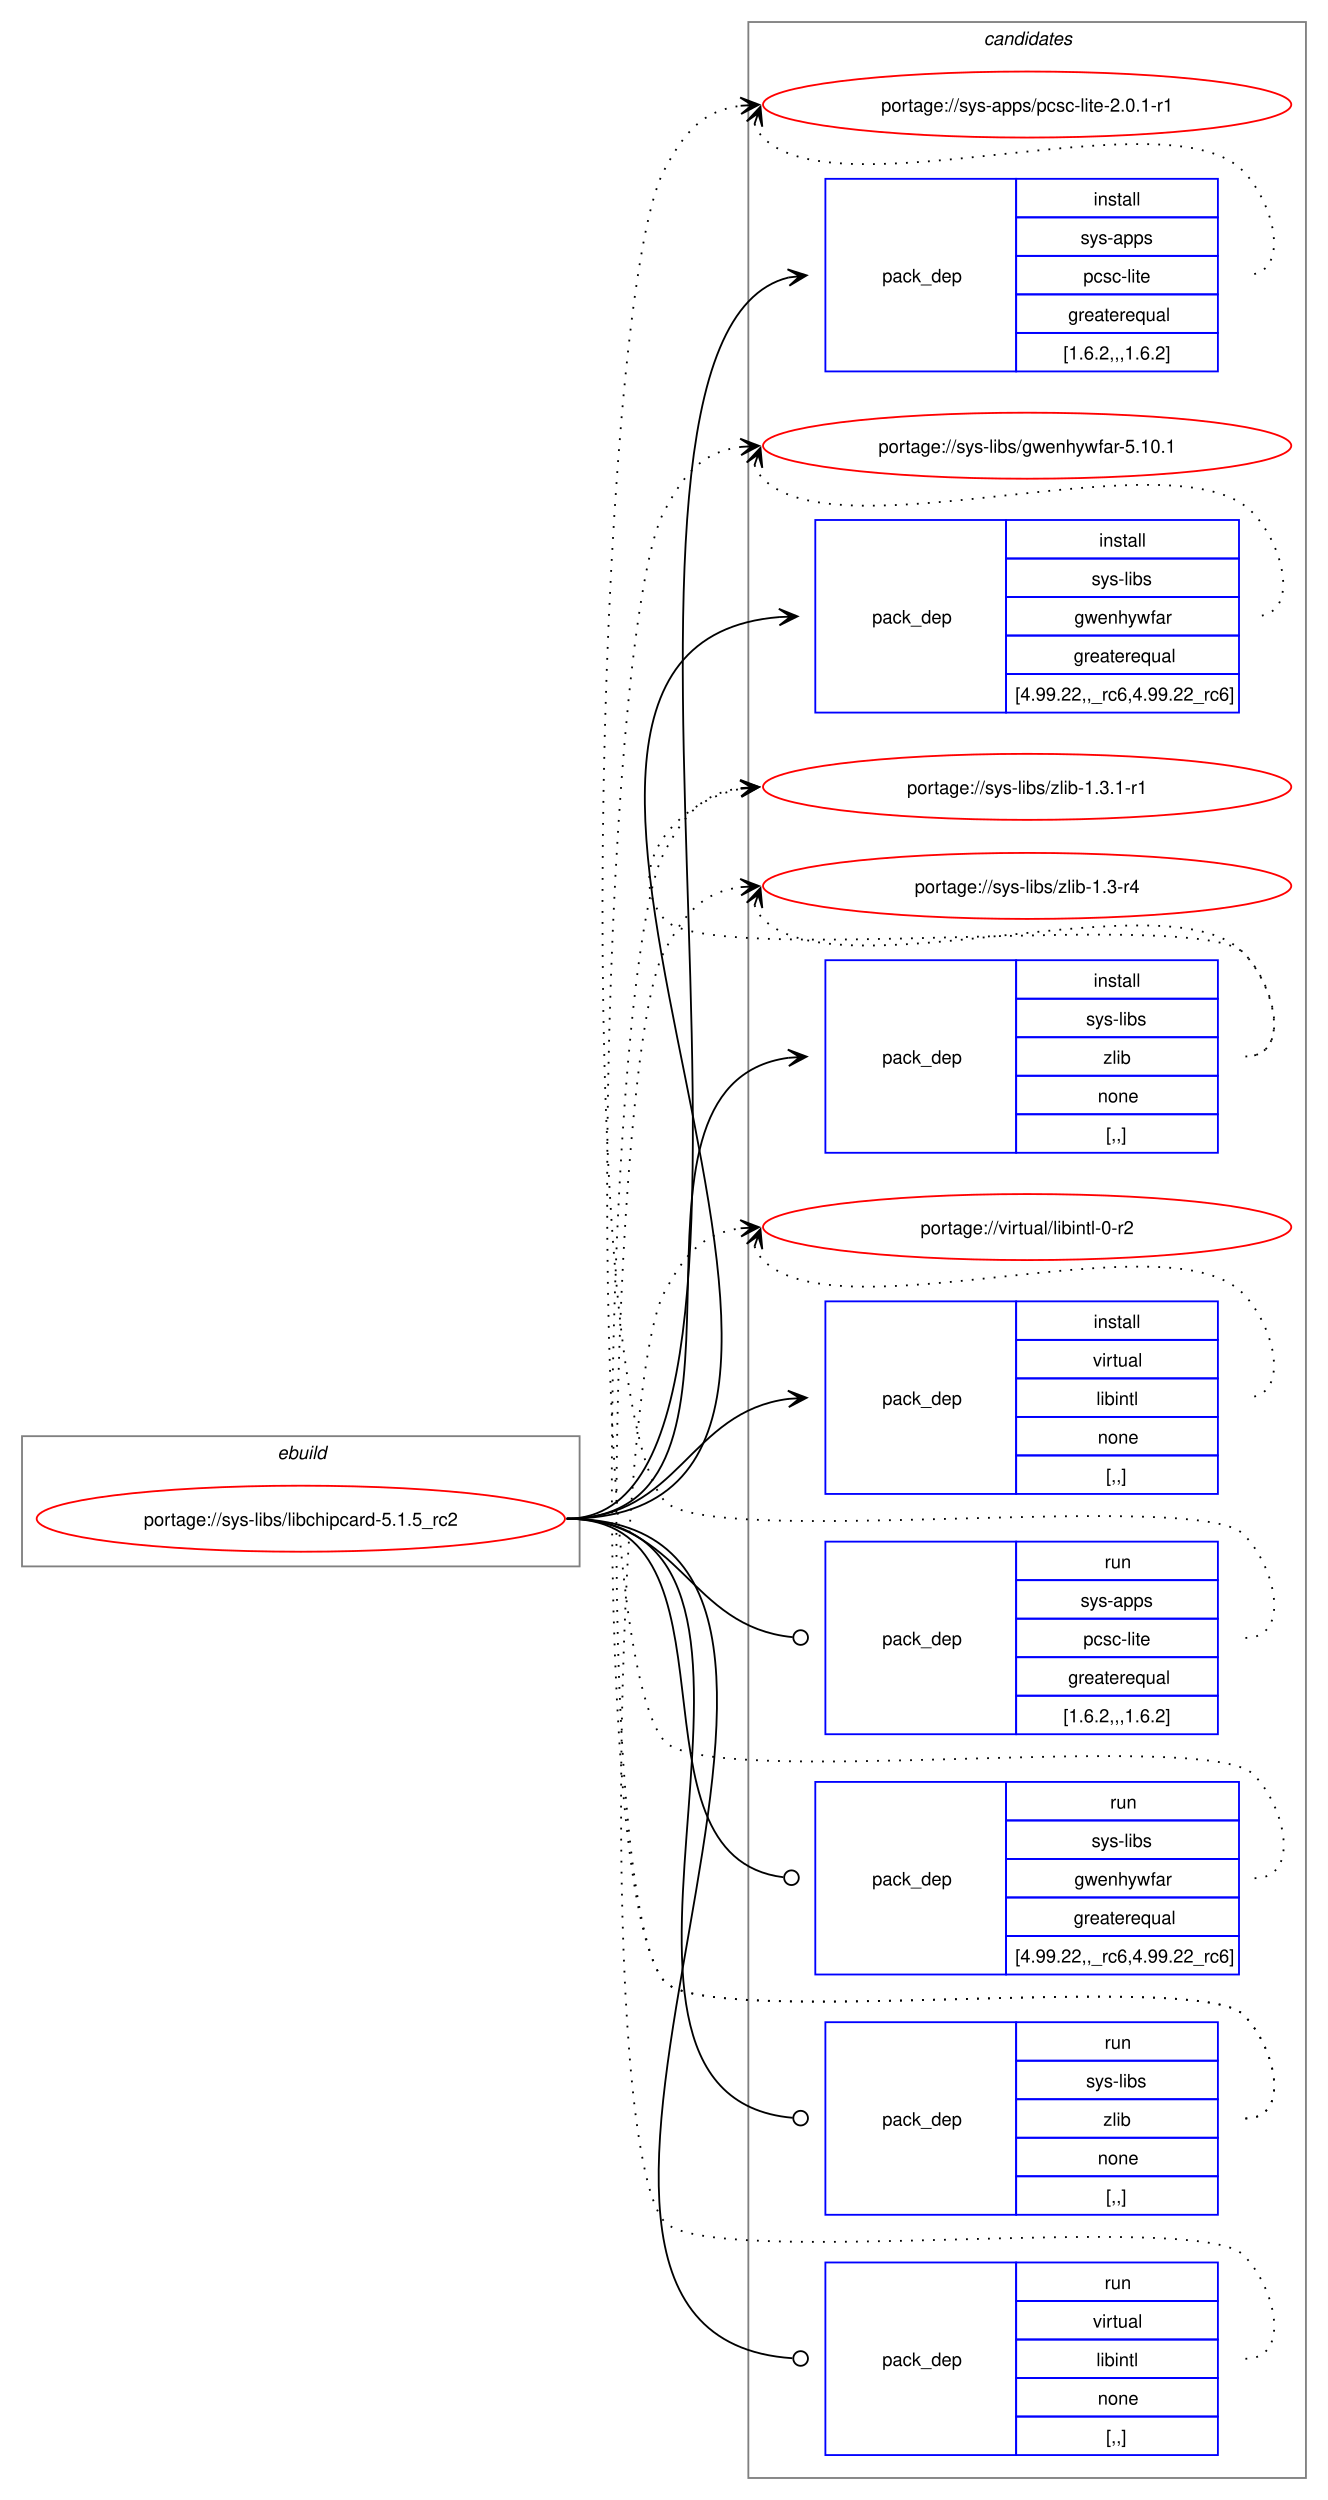
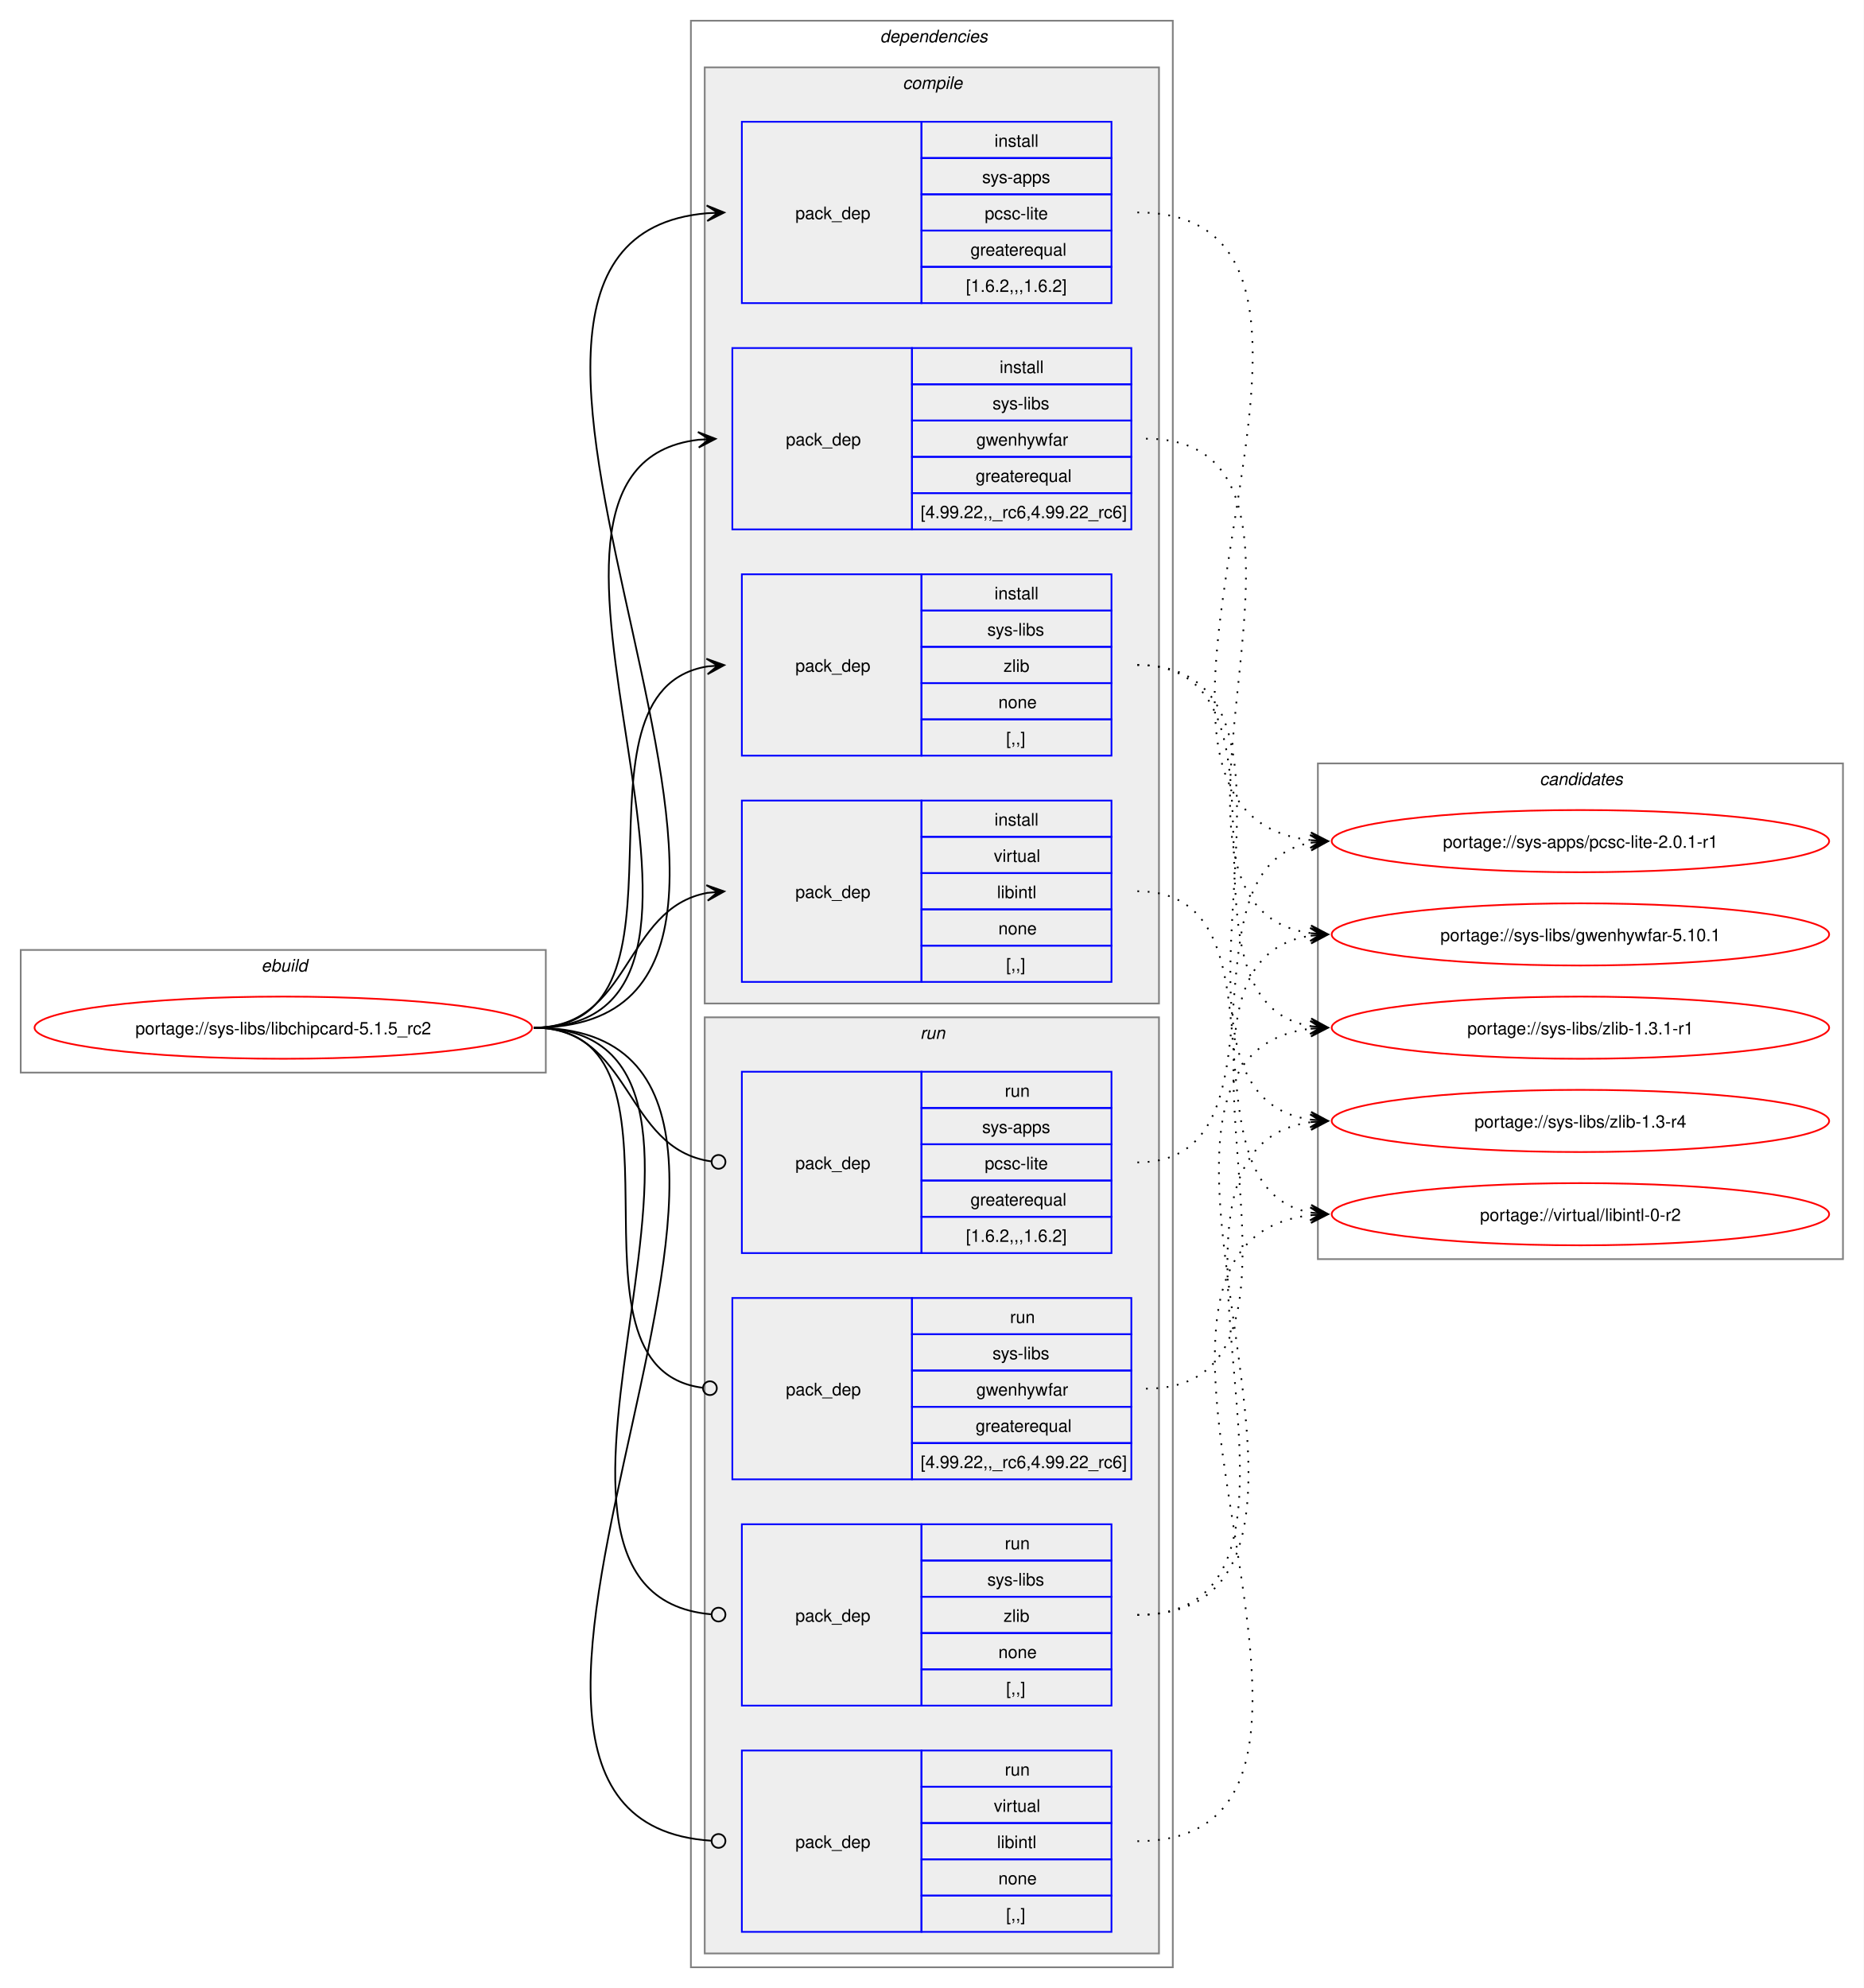
- <svg xmlns="http://www.w3.org/2000/svg" xmlns:xlink="http://www.w3.org/1999/xlink" width="724pt" height="1363pt" viewBox="0.00 0.00 724.00 1363.00">
-   <g id="graph0" class="graph" transform="scale(1 1) rotate(0) translate(4 1359)">
-     <polygon fill="white" stroke="none" points="-4,4 -4,-1359 720,-1359 720,4 -4,4" />
+ <svg xmlns="http://www.w3.org/2000/svg" xmlns:xlink="http://www.w3.org/1999/xlink" width="1079pt" height="1151pt" viewBox="0.00 0.00 1079.00 1151.00">
+   <g id="graph0" class="graph" transform="scale(1 1) rotate(0) translate(4 1147)">
+     <polygon fill="white" stroke="none" points="-4,4 -4,-1147 1075,-1147 1075,4 -4,4" />
+     <g id="clust1" class="cluster">
+       <polygon fill="none" stroke="gray" points="8,-526 8,-597 312,-597 312,-526 8,-526" />
+       <text text-anchor="start" x="147.25" y="-584.5" font-family="Helvetica,sans-Serif" font-style="italic" font-size="10.00">ebuild</text>
+     </g>
+     <g id="clust2" class="cluster">
+       <polygon fill="none" stroke="gray" points="396,-8 396,-1135 675,-1135 675,-8 396,-8" />
+       <text text-anchor="start" x="505.5" y="-1122.5" font-family="Helvetica,sans-Serif" font-style="italic" font-size="10.00">dependencies</text>
+     </g>
+     <g id="clust3" class="cluster">
+       <polygon fill="#eeeeee" stroke="gray" points="404,-566 404,-1108 667,-1108 667,-566 404,-566" />
+       <text text-anchor="start" x="518.62" y="-1095.5" font-family="Helvetica,sans-Serif" font-style="italic" font-size="10.00">compile</text>
+     </g>
+     <g id="clust9" class="cluster">
+       <polygon fill="#eeeeee" stroke="gray" points="404,-16 404,-558 667,-558 667,-16 404,-16" />
+       <text text-anchor="start" x="528.75" y="-545.5" font-family="Helvetica,sans-Serif" font-style="italic" font-size="10.00">run</text>
+     </g>
    <g id="clust14" class="cluster">
-       <polygon fill="none" stroke="gray" points="404,-8 404,-1347 708,-1347 708,-8 404,-8" />
-       <text text-anchor="start" x="532.38" y="-1334.5" font-family="Helvetica,sans-Serif" font-style="italic" font-size="10.00">candidates</text>
-     </g>
-     <g id="clust1" class="cluster">
-       <polygon fill="none" stroke="gray" points="8,-505 8,-576 312,-576 312,-505 8,-505" />
-       <text text-anchor="start" x="147.25" y="-563.5" font-family="Helvetica,sans-Serif" font-style="italic" font-size="10.00">ebuild</text>
+       <polygon fill="none" stroke="gray" points="759,-418 759,-705 1063,-705 1063,-418 759,-418" />
+       <text text-anchor="start" x="887.38" y="-692.5" font-family="Helvetica,sans-Serif" font-style="italic" font-size="10.00">candidates</text>
    </g>
    <g id="node1" class="node">
      <g id="a_node1">
        <a xlink:href="../sys-libs/libchipcard-5.1.5_rc2.svg" xlink:title="portage://sys-libs/libchipcard-5.1.5_rc2">
-           <ellipse fill="none" stroke="red" cx="160" cy="-531" rx="144" ry="18" />
-           <text text-anchor="middle" x="160" y="-527.12" font-family="Helvetica,sans-Serif" font-size="10.00">portage://sys-libs/libchipcard-5.1.5_rc2</text>
+           <ellipse fill="none" stroke="red" cx="160" cy="-552" rx="144" ry="18" />
+           <text text-anchor="middle" x="160" y="-548.12" font-family="Helvetica,sans-Serif" font-size="10.00">portage://sys-libs/libchipcard-5.1.5_rc2</text>
        </a>
      </g>
    </g>
    <g id="node2" class="node">
-       <polygon fill="none" stroke="blue" points="446,-1156.5 446,-1261.5 550,-1261.5 550,-1156.5 446,-1156.5" />
-       <text text-anchor="start" x="477" y="-1205.12" font-family="Helvetica,sans-Serif" font-size="10.00">pack_dep</text>
-       <polygon fill="none" stroke="blue" points="550,-1240.5 550,-1261.5 660,-1261.5 660,-1240.5 550,-1240.5" />
-       <text text-anchor="start" x="592.25" y="-1247" font-family="Helvetica,sans-Serif" font-size="10.00">install</text>
-       <polygon fill="none" stroke="blue" points="550,-1219.5 550,-1240.5 660,-1240.5 660,-1219.5 550,-1219.5" />
-       <text text-anchor="start" x="585.12" y="-1226" font-family="Helvetica,sans-Serif" font-size="10.00">sys-apps</text>
-       <polygon fill="none" stroke="blue" points="550,-1198.5 550,-1219.5 660,-1219.5 660,-1198.5 550,-1198.5" />
-       <text text-anchor="start" x="586.62" y="-1205" font-family="Helvetica,sans-Serif" font-size="10.00">pcsc-lite</text>
-       <polygon fill="none" stroke="blue" points="550,-1177.5 550,-1198.5 660,-1198.5 660,-1177.5 550,-1177.5" />
-       <text text-anchor="start" x="578.38" y="-1184" font-family="Helvetica,sans-Serif" font-size="10.00">greaterequal</text>
-       <polygon fill="none" stroke="blue" points="550,-1156.5 550,-1177.5 660,-1177.5 660,-1156.5 550,-1156.5" />
-       <text text-anchor="start" x="575.75" y="-1163" font-family="Helvetica,sans-Serif" font-size="10.00">[1.6.2,,,1.6.2]</text>
+       <polygon fill="none" stroke="blue" points="425.5,-971.5 425.5,-1076.5 529.5,-1076.5 529.5,-971.5 425.5,-971.5" />
+       <text text-anchor="start" x="456.5" y="-1020.12" font-family="Helvetica,sans-Serif" font-size="10.00">pack_dep</text>
+       <polygon fill="none" stroke="blue" points="529.5,-1055.5 529.5,-1076.5 639.5,-1076.5 639.5,-1055.5 529.5,-1055.5" />
+       <text text-anchor="start" x="571.75" y="-1062" font-family="Helvetica,sans-Serif" font-size="10.00">install</text>
+       <polygon fill="none" stroke="blue" points="529.5,-1034.5 529.5,-1055.5 639.5,-1055.5 639.5,-1034.5 529.5,-1034.5" />
+       <text text-anchor="start" x="564.62" y="-1041" font-family="Helvetica,sans-Serif" font-size="10.00">sys-apps</text>
+       <polygon fill="none" stroke="blue" points="529.5,-1013.5 529.5,-1034.5 639.5,-1034.5 639.5,-1013.5 529.5,-1013.5" />
+       <text text-anchor="start" x="566.12" y="-1020" font-family="Helvetica,sans-Serif" font-size="10.00">pcsc-lite</text>
+       <polygon fill="none" stroke="blue" points="529.5,-992.5 529.5,-1013.5 639.5,-1013.5 639.5,-992.5 529.5,-992.5" />
+       <text text-anchor="start" x="557.88" y="-999" font-family="Helvetica,sans-Serif" font-size="10.00">greaterequal</text>
+       <polygon fill="none" stroke="blue" points="529.5,-971.5 529.5,-992.5 639.5,-992.5 639.5,-971.5 529.5,-971.5" />
+       <text text-anchor="start" x="555.25" y="-978" font-family="Helvetica,sans-Serif" font-size="10.00">[1.6.2,,,1.6.2]</text>
    </g>
    <g id="edge1" class="edge">
-       <path fill="none" stroke="black" d="M305,-531C454.6,-531 292.18,-1175.01 425.93,-1207.71" />
-       <polygon fill="black" stroke="black" points="435.79,-1208.86 425.34,-1212.17 432.03,-1208.42 425.86,-1207.7 425.86,-1207.7 425.86,-1207.7 432.03,-1208.42 426.38,-1203.23 435.79,-1208.86" />
+       <path fill="none" stroke="black" d="M305,-552C516.66,-552 212.32,-1007.1 405.33,-1023.54" />
+       <polygon fill="black" stroke="black" points="415.28,-1023.95 405.11,-1028.04 411.5,-1023.8 405.29,-1023.54 405.29,-1023.54 405.29,-1023.54 411.5,-1023.8 405.47,-1019.05 415.28,-1023.95" />
    </g>
    <g id="node3" class="node">
-       <polygon fill="none" stroke="blue" points="440.5,-970.5 440.5,-1075.5 544.5,-1075.5 544.5,-970.5 440.5,-970.5" />
-       <text text-anchor="start" x="471.5" y="-1019.12" font-family="Helvetica,sans-Serif" font-size="10.00">pack_dep</text>
-       <polygon fill="none" stroke="blue" points="544.5,-1054.5 544.5,-1075.5 671.5,-1075.5 671.5,-1054.5 544.5,-1054.5" />
-       <text text-anchor="start" x="595.25" y="-1061" font-family="Helvetica,sans-Serif" font-size="10.00">install</text>
-       <polygon fill="none" stroke="blue" points="544.5,-1033.5 544.5,-1054.5 671.5,-1054.5 671.5,-1033.5 544.5,-1033.5" />
-       <text text-anchor="start" x="591.12" y="-1040" font-family="Helvetica,sans-Serif" font-size="10.00">sys-libs</text>
-       <polygon fill="none" stroke="blue" points="544.5,-1012.5 544.5,-1033.5 671.5,-1033.5 671.5,-1012.5 544.5,-1012.5" />
-       <text text-anchor="start" x="581.75" y="-1019" font-family="Helvetica,sans-Serif" font-size="10.00">gwenhywfar</text>
-       <polygon fill="none" stroke="blue" points="544.5,-991.5 544.5,-1012.5 671.5,-1012.5 671.5,-991.5 544.5,-991.5" />
-       <text text-anchor="start" x="581.38" y="-998" font-family="Helvetica,sans-Serif" font-size="10.00">greaterequal</text>
-       <polygon fill="none" stroke="blue" points="544.5,-970.5 544.5,-991.5 671.5,-991.5 671.5,-970.5 544.5,-970.5" />
-       <text text-anchor="start" x="549.5" y="-977" font-family="Helvetica,sans-Serif" font-size="10.00">[4.99.22,,_rc6,4.99.22_rc6]</text>
+       <polygon fill="none" stroke="blue" points="420,-840.5 420,-945.5 524,-945.5 524,-840.5 420,-840.5" />
+       <text text-anchor="start" x="451" y="-889.12" font-family="Helvetica,sans-Serif" font-size="10.00">pack_dep</text>
+       <polygon fill="none" stroke="blue" points="524,-924.5 524,-945.5 651,-945.5 651,-924.5 524,-924.5" />
+       <text text-anchor="start" x="574.75" y="-931" font-family="Helvetica,sans-Serif" font-size="10.00">install</text>
+       <polygon fill="none" stroke="blue" points="524,-903.5 524,-924.5 651,-924.5 651,-903.5 524,-903.5" />
+       <text text-anchor="start" x="570.62" y="-910" font-family="Helvetica,sans-Serif" font-size="10.00">sys-libs</text>
+       <polygon fill="none" stroke="blue" points="524,-882.5 524,-903.5 651,-903.5 651,-882.5 524,-882.5" />
+       <text text-anchor="start" x="561.25" y="-889" font-family="Helvetica,sans-Serif" font-size="10.00">gwenhywfar</text>
+       <polygon fill="none" stroke="blue" points="524,-861.5 524,-882.5 651,-882.5 651,-861.5 524,-861.5" />
+       <text text-anchor="start" x="560.88" y="-868" font-family="Helvetica,sans-Serif" font-size="10.00">greaterequal</text>
+       <polygon fill="none" stroke="blue" points="524,-840.5 524,-861.5 651,-861.5 651,-840.5 524,-840.5" />
+       <text text-anchor="start" x="529" y="-847" font-family="Helvetica,sans-Serif" font-size="10.00">[4.99.22,,_rc6,4.99.22_rc6]</text>
    </g>
    <g id="edge2" class="edge">
-       <path fill="none" stroke="black" d="M305,-531C526.97,-531 217.1,-1006.33 420.9,-1022.57" />
-       <polygon fill="black" stroke="black" points="430.78,-1022.95 420.62,-1027.07 427,-1022.81 420.79,-1022.57 420.79,-1022.57 420.79,-1022.57 427,-1022.81 420.96,-1018.07 430.78,-1022.95" />
+       <path fill="none" stroke="black" d="M305,-552C459.9,-552 262.81,-876.55 400.52,-892.4" />
+       <polygon fill="black" stroke="black" points="410.28,-892.93 400.05,-896.88 406.51,-892.73 400.3,-892.39 400.3,-892.39 400.3,-892.39 406.51,-892.73 400.54,-887.89 410.28,-892.93" />
    </g>
    <g id="node4" class="node">
-       <polygon fill="none" stroke="blue" points="446,-730.5 446,-835.5 550,-835.5 550,-730.5 446,-730.5" />
-       <text text-anchor="start" x="477" y="-779.12" font-family="Helvetica,sans-Serif" font-size="10.00">pack_dep</text>
-       <polygon fill="none" stroke="blue" points="550,-814.5 550,-835.5 660,-835.5 660,-814.5 550,-814.5" />
-       <text text-anchor="start" x="592.25" y="-821" font-family="Helvetica,sans-Serif" font-size="10.00">install</text>
-       <polygon fill="none" stroke="blue" points="550,-793.5 550,-814.5 660,-814.5 660,-793.5 550,-793.5" />
-       <text text-anchor="start" x="588.12" y="-800" font-family="Helvetica,sans-Serif" font-size="10.00">sys-libs</text>
-       <polygon fill="none" stroke="blue" points="550,-772.5 550,-793.5 660,-793.5 660,-772.5 550,-772.5" />
-       <text text-anchor="start" x="597.5" y="-779" font-family="Helvetica,sans-Serif" font-size="10.00">zlib</text>
-       <polygon fill="none" stroke="blue" points="550,-751.5 550,-772.5 660,-772.5 660,-751.5 550,-751.5" />
-       <text text-anchor="start" x="594.5" y="-758" font-family="Helvetica,sans-Serif" font-size="10.00">none</text>
-       <polygon fill="none" stroke="blue" points="550,-730.5 550,-751.5 660,-751.5 660,-730.5 550,-730.5" />
-       <text text-anchor="start" x="599" y="-737" font-family="Helvetica,sans-Serif" font-size="10.00">[,,]</text>
+       <polygon fill="none" stroke="blue" points="425.5,-709.5 425.5,-814.5 529.5,-814.5 529.5,-709.5 425.5,-709.5" />
+       <text text-anchor="start" x="456.5" y="-758.12" font-family="Helvetica,sans-Serif" font-size="10.00">pack_dep</text>
+       <polygon fill="none" stroke="blue" points="529.5,-793.5 529.5,-814.5 639.5,-814.5 639.5,-793.5 529.5,-793.5" />
+       <text text-anchor="start" x="571.75" y="-800" font-family="Helvetica,sans-Serif" font-size="10.00">install</text>
+       <polygon fill="none" stroke="blue" points="529.5,-772.5 529.5,-793.5 639.5,-793.5 639.5,-772.5 529.5,-772.5" />
+       <text text-anchor="start" x="567.62" y="-779" font-family="Helvetica,sans-Serif" font-size="10.00">sys-libs</text>
+       <polygon fill="none" stroke="blue" points="529.5,-751.5 529.5,-772.5 639.5,-772.5 639.5,-751.5 529.5,-751.5" />
+       <text text-anchor="start" x="577" y="-758" font-family="Helvetica,sans-Serif" font-size="10.00">zlib</text>
+       <polygon fill="none" stroke="blue" points="529.5,-730.5 529.5,-751.5 639.5,-751.5 639.5,-730.5 529.5,-730.5" />
+       <text text-anchor="start" x="574" y="-737" font-family="Helvetica,sans-Serif" font-size="10.00">none</text>
+       <polygon fill="none" stroke="blue" points="529.5,-709.5 529.5,-730.5 639.5,-730.5 639.5,-709.5 529.5,-709.5" />
+       <text text-anchor="start" x="578.5" y="-716" font-family="Helvetica,sans-Serif" font-size="10.00">[,,]</text>
    </g>
    <g id="edge3" class="edge">
-       <path fill="none" stroke="black" d="M305,-531C427.48,-531 317.88,-767.5 425.86,-782.28" />
-       <polygon fill="black" stroke="black" points="435.78,-782.92 425.51,-786.76 432.01,-782.68 425.81,-782.27 425.81,-782.27 425.81,-782.27 432.01,-782.68 426.1,-777.78 435.78,-782.92" />
+       <path fill="none" stroke="black" d="M305,-552C406.75,-552 317.95,-746.7 405.56,-761.15" />
+       <polygon fill="black" stroke="black" points="415.29,-761.91 404.97,-765.62 411.51,-761.61 405.31,-761.13 405.31,-761.13 405.31,-761.13 411.51,-761.61 405.66,-756.65 415.29,-761.91" />
    </g>
    <g id="node5" class="node">
-       <polygon fill="none" stroke="blue" points="446,-544.5 446,-649.5 550,-649.5 550,-544.5 446,-544.5" />
-       <text text-anchor="start" x="477" y="-593.12" font-family="Helvetica,sans-Serif" font-size="10.00">pack_dep</text>
-       <polygon fill="none" stroke="blue" points="550,-628.5 550,-649.5 660,-649.5 660,-628.5 550,-628.5" />
-       <text text-anchor="start" x="592.25" y="-635" font-family="Helvetica,sans-Serif" font-size="10.00">install</text>
-       <polygon fill="none" stroke="blue" points="550,-607.5 550,-628.5 660,-628.5 660,-607.5 550,-607.5" />
-       <text text-anchor="start" x="591.88" y="-614" font-family="Helvetica,sans-Serif" font-size="10.00">virtual</text>
-       <polygon fill="none" stroke="blue" points="550,-586.5 550,-607.5 660,-607.5 660,-586.5 550,-586.5" />
-       <text text-anchor="start" x="593.75" y="-593" font-family="Helvetica,sans-Serif" font-size="10.00">libintl</text>
-       <polygon fill="none" stroke="blue" points="550,-565.5 550,-586.5 660,-586.5 660,-565.5 550,-565.5" />
-       <text text-anchor="start" x="594.5" y="-572" font-family="Helvetica,sans-Serif" font-size="10.00">none</text>
-       <polygon fill="none" stroke="blue" points="550,-544.5 550,-565.5 660,-565.5 660,-544.5 550,-544.5" />
-       <text text-anchor="start" x="599" y="-551" font-family="Helvetica,sans-Serif" font-size="10.00">[,,]</text>
+       <polygon fill="none" stroke="blue" points="425.5,-578.5 425.5,-683.5 529.5,-683.5 529.5,-578.5 425.5,-578.5" />
+       <text text-anchor="start" x="456.5" y="-627.12" font-family="Helvetica,sans-Serif" font-size="10.00">pack_dep</text>
+       <polygon fill="none" stroke="blue" points="529.5,-662.5 529.5,-683.5 639.5,-683.5 639.5,-662.5 529.5,-662.5" />
+       <text text-anchor="start" x="571.75" y="-669" font-family="Helvetica,sans-Serif" font-size="10.00">install</text>
+       <polygon fill="none" stroke="blue" points="529.5,-641.5 529.5,-662.5 639.5,-662.5 639.5,-641.5 529.5,-641.5" />
+       <text text-anchor="start" x="571.38" y="-648" font-family="Helvetica,sans-Serif" font-size="10.00">virtual</text>
+       <polygon fill="none" stroke="blue" points="529.5,-620.5 529.5,-641.5 639.5,-641.5 639.5,-620.5 529.5,-620.5" />
+       <text text-anchor="start" x="573.25" y="-627" font-family="Helvetica,sans-Serif" font-size="10.00">libintl</text>
+       <polygon fill="none" stroke="blue" points="529.5,-599.5 529.5,-620.5 639.5,-620.5 639.5,-599.5 529.5,-599.5" />
+       <text text-anchor="start" x="574" y="-606" font-family="Helvetica,sans-Serif" font-size="10.00">none</text>
+       <polygon fill="none" stroke="blue" points="529.5,-578.5 529.5,-599.5 639.5,-599.5 639.5,-578.5 529.5,-578.5" />
+       <text text-anchor="start" x="578.5" y="-585" font-family="Helvetica,sans-Serif" font-size="10.00">[,,]</text>
    </g>
    <g id="edge4" class="edge">
-       <path fill="none" stroke="black" d="M305,-531C366.75,-531 371.09,-589.49 426.11,-596.35" />
-       <polygon fill="black" stroke="black" points="435.78,-596.93 425.53,-600.82 432.01,-596.7 425.8,-596.33 425.8,-596.33 425.8,-596.33 432.01,-596.7 426.07,-591.84 435.78,-596.93" />
+       <path fill="none" stroke="black" d="M305,-552C361.82,-552 356.76,-621.14 405.6,-630.06" />
+       <polygon fill="black" stroke="black" points="415.29,-630.9 404.94,-634.52 411.52,-630.57 405.32,-630.03 405.32,-630.03 405.32,-630.03 411.52,-630.57 405.71,-625.55 415.29,-630.9" />
    </g>
    <g id="node6" class="node">
-       <polygon fill="none" stroke="blue" points="446,-413.5 446,-518.5 550,-518.5 550,-413.5 446,-413.5" />
-       <text text-anchor="start" x="477" y="-462.12" font-family="Helvetica,sans-Serif" font-size="10.00">pack_dep</text>
-       <polygon fill="none" stroke="blue" points="550,-497.5 550,-518.5 660,-518.5 660,-497.5 550,-497.5" />
-       <text text-anchor="start" x="598.25" y="-504" font-family="Helvetica,sans-Serif" font-size="10.00">run</text>
-       <polygon fill="none" stroke="blue" points="550,-476.5 550,-497.5 660,-497.5 660,-476.5 550,-476.5" />
-       <text text-anchor="start" x="585.12" y="-483" font-family="Helvetica,sans-Serif" font-size="10.00">sys-apps</text>
-       <polygon fill="none" stroke="blue" points="550,-455.5 550,-476.5 660,-476.5 660,-455.5 550,-455.5" />
-       <text text-anchor="start" x="586.62" y="-462" font-family="Helvetica,sans-Serif" font-size="10.00">pcsc-lite</text>
-       <polygon fill="none" stroke="blue" points="550,-434.5 550,-455.5 660,-455.5 660,-434.5 550,-434.5" />
-       <text text-anchor="start" x="578.38" y="-441" font-family="Helvetica,sans-Serif" font-size="10.00">greaterequal</text>
-       <polygon fill="none" stroke="blue" points="550,-413.5 550,-434.5 660,-434.5 660,-413.5 550,-413.5" />
-       <text text-anchor="start" x="575.75" y="-420" font-family="Helvetica,sans-Serif" font-size="10.00">[1.6.2,,,1.6.2]</text>
+       <polygon fill="none" stroke="blue" points="425.5,-421.5 425.5,-526.5 529.5,-526.5 529.5,-421.5 425.5,-421.5" />
+       <text text-anchor="start" x="456.5" y="-470.12" font-family="Helvetica,sans-Serif" font-size="10.00">pack_dep</text>
+       <polygon fill="none" stroke="blue" points="529.5,-505.5 529.5,-526.5 639.5,-526.5 639.5,-505.5 529.5,-505.5" />
+       <text text-anchor="start" x="577.75" y="-512" font-family="Helvetica,sans-Serif" font-size="10.00">run</text>
+       <polygon fill="none" stroke="blue" points="529.5,-484.5 529.5,-505.5 639.5,-505.5 639.5,-484.5 529.5,-484.5" />
+       <text text-anchor="start" x="564.62" y="-491" font-family="Helvetica,sans-Serif" font-size="10.00">sys-apps</text>
+       <polygon fill="none" stroke="blue" points="529.5,-463.5 529.5,-484.5 639.5,-484.5 639.5,-463.5 529.5,-463.5" />
+       <text text-anchor="start" x="566.12" y="-470" font-family="Helvetica,sans-Serif" font-size="10.00">pcsc-lite</text>
+       <polygon fill="none" stroke="blue" points="529.5,-442.5 529.5,-463.5 639.5,-463.5 639.5,-442.5 529.5,-442.5" />
+       <text text-anchor="start" x="557.88" y="-449" font-family="Helvetica,sans-Serif" font-size="10.00">greaterequal</text>
+       <polygon fill="none" stroke="blue" points="529.5,-421.5 529.5,-442.5 639.5,-442.5 639.5,-421.5 529.5,-421.5" />
+       <text text-anchor="start" x="555.25" y="-428" font-family="Helvetica,sans-Serif" font-size="10.00">[1.6.2,,,1.6.2]</text>
    </g>
    <g id="edge5" class="edge">
-       <path fill="none" stroke="black" d="M305,-531C367.33,-531 371.35,-471.95 428.21,-466.42" />
-       <ellipse fill="none" stroke="black" cx="432.51" cy="-466.21" rx="4" ry="4" />
+       <path fill="none" stroke="black" d="M305,-552C362.41,-552 356.8,-481.72 407.81,-474.58" />
+       <ellipse fill="none" stroke="black" cx="412.01" cy="-474.3" rx="4" ry="4" />
    </g>
    <g id="node7" class="node">
-       <polygon fill="none" stroke="blue" points="440.5,-282.5 440.5,-387.5 544.5,-387.5 544.5,-282.5 440.5,-282.5" />
-       <text text-anchor="start" x="471.5" y="-331.12" font-family="Helvetica,sans-Serif" font-size="10.00">pack_dep</text>
-       <polygon fill="none" stroke="blue" points="544.5,-366.5 544.5,-387.5 671.5,-387.5 671.5,-366.5 544.5,-366.5" />
-       <text text-anchor="start" x="601.25" y="-373" font-family="Helvetica,sans-Serif" font-size="10.00">run</text>
-       <polygon fill="none" stroke="blue" points="544.5,-345.5 544.5,-366.5 671.5,-366.5 671.5,-345.5 544.5,-345.5" />
-       <text text-anchor="start" x="591.12" y="-352" font-family="Helvetica,sans-Serif" font-size="10.00">sys-libs</text>
-       <polygon fill="none" stroke="blue" points="544.5,-324.5 544.5,-345.5 671.5,-345.5 671.5,-324.5 544.5,-324.5" />
-       <text text-anchor="start" x="581.75" y="-331" font-family="Helvetica,sans-Serif" font-size="10.00">gwenhywfar</text>
-       <polygon fill="none" stroke="blue" points="544.5,-303.5 544.5,-324.5 671.5,-324.5 671.5,-303.5 544.5,-303.5" />
-       <text text-anchor="start" x="581.38" y="-310" font-family="Helvetica,sans-Serif" font-size="10.00">greaterequal</text>
-       <polygon fill="none" stroke="blue" points="544.5,-282.5 544.5,-303.5 671.5,-303.5 671.5,-282.5 544.5,-282.5" />
-       <text text-anchor="start" x="549.5" y="-289" font-family="Helvetica,sans-Serif" font-size="10.00">[4.99.22,,_rc6,4.99.22_rc6]</text>
+       <polygon fill="none" stroke="blue" points="420,-290.5 420,-395.5 524,-395.5 524,-290.5 420,-290.5" />
+       <text text-anchor="start" x="451" y="-339.12" font-family="Helvetica,sans-Serif" font-size="10.00">pack_dep</text>
+       <polygon fill="none" stroke="blue" points="524,-374.5 524,-395.5 651,-395.5 651,-374.5 524,-374.5" />
+       <text text-anchor="start" x="580.75" y="-381" font-family="Helvetica,sans-Serif" font-size="10.00">run</text>
+       <polygon fill="none" stroke="blue" points="524,-353.5 524,-374.5 651,-374.5 651,-353.5 524,-353.5" />
+       <text text-anchor="start" x="570.62" y="-360" font-family="Helvetica,sans-Serif" font-size="10.00">sys-libs</text>
+       <polygon fill="none" stroke="blue" points="524,-332.5 524,-353.5 651,-353.5 651,-332.5 524,-332.5" />
+       <text text-anchor="start" x="561.25" y="-339" font-family="Helvetica,sans-Serif" font-size="10.00">gwenhywfar</text>
+       <polygon fill="none" stroke="blue" points="524,-311.5 524,-332.5 651,-332.5 651,-311.5 524,-311.5" />
+       <text text-anchor="start" x="560.88" y="-318" font-family="Helvetica,sans-Serif" font-size="10.00">greaterequal</text>
+       <polygon fill="none" stroke="blue" points="524,-290.5 524,-311.5 651,-311.5 651,-290.5 524,-290.5" />
+       <text text-anchor="start" x="529" y="-297" font-family="Helvetica,sans-Serif" font-size="10.00">[4.99.22,,_rc6,4.99.22_rc6]</text>
    </g>
    <g id="edge6" class="edge">
-       <path fill="none" stroke="black" d="M305,-531C405.66,-531 332.91,-346.69 423.07,-335.53" />
-       <ellipse fill="none" stroke="black" cx="427.51" cy="-335.27" rx="4" ry="4" />
+       <path fill="none" stroke="black" d="M305,-552C406.1,-552 313.23,-355.46 402.59,-343.56" />
+       <ellipse fill="none" stroke="black" cx="407.01" cy="-343.28" rx="4" ry="4" />
    </g>
    <g id="node8" class="node">
-       <polygon fill="none" stroke="blue" points="446,-151.5 446,-256.5 550,-256.5 550,-151.5 446,-151.5" />
-       <text text-anchor="start" x="477" y="-200.12" font-family="Helvetica,sans-Serif" font-size="10.00">pack_dep</text>
-       <polygon fill="none" stroke="blue" points="550,-235.5 550,-256.5 660,-256.5 660,-235.5 550,-235.5" />
-       <text text-anchor="start" x="598.25" y="-242" font-family="Helvetica,sans-Serif" font-size="10.00">run</text>
-       <polygon fill="none" stroke="blue" points="550,-214.5 550,-235.5 660,-235.5 660,-214.5 550,-214.5" />
-       <text text-anchor="start" x="588.12" y="-221" font-family="Helvetica,sans-Serif" font-size="10.00">sys-libs</text>
-       <polygon fill="none" stroke="blue" points="550,-193.5 550,-214.5 660,-214.5 660,-193.5 550,-193.5" />
-       <text text-anchor="start" x="597.5" y="-200" font-family="Helvetica,sans-Serif" font-size="10.00">zlib</text>
-       <polygon fill="none" stroke="blue" points="550,-172.5 550,-193.5 660,-193.5 660,-172.5 550,-172.5" />
-       <text text-anchor="start" x="594.5" y="-179" font-family="Helvetica,sans-Serif" font-size="10.00">none</text>
-       <polygon fill="none" stroke="blue" points="550,-151.5 550,-172.5 660,-172.5 660,-151.5 550,-151.5" />
-       <text text-anchor="start" x="599" y="-158" font-family="Helvetica,sans-Serif" font-size="10.00">[,,]</text>
+       <polygon fill="none" stroke="blue" points="425.5,-159.5 425.5,-264.5 529.5,-264.5 529.5,-159.5 425.5,-159.5" />
+       <text text-anchor="start" x="456.5" y="-208.12" font-family="Helvetica,sans-Serif" font-size="10.00">pack_dep</text>
+       <polygon fill="none" stroke="blue" points="529.5,-243.5 529.5,-264.5 639.5,-264.5 639.5,-243.5 529.5,-243.5" />
+       <text text-anchor="start" x="577.75" y="-250" font-family="Helvetica,sans-Serif" font-size="10.00">run</text>
+       <polygon fill="none" stroke="blue" points="529.5,-222.5 529.5,-243.5 639.5,-243.5 639.5,-222.5 529.5,-222.5" />
+       <text text-anchor="start" x="567.62" y="-229" font-family="Helvetica,sans-Serif" font-size="10.00">sys-libs</text>
+       <polygon fill="none" stroke="blue" points="529.5,-201.5 529.5,-222.5 639.5,-222.5 639.5,-201.5 529.5,-201.5" />
+       <text text-anchor="start" x="577" y="-208" font-family="Helvetica,sans-Serif" font-size="10.00">zlib</text>
+       <polygon fill="none" stroke="blue" points="529.5,-180.5 529.5,-201.5 639.5,-201.5 639.5,-180.5 529.5,-180.5" />
+       <text text-anchor="start" x="574" y="-187" font-family="Helvetica,sans-Serif" font-size="10.00">none</text>
+       <polygon fill="none" stroke="blue" points="529.5,-159.5 529.5,-180.5 639.5,-180.5 639.5,-159.5 529.5,-159.5" />
+       <text text-anchor="start" x="578.5" y="-166" font-family="Helvetica,sans-Serif" font-size="10.00">[,,]</text>
    </g>
    <g id="edge7" class="edge">
-       <path fill="none" stroke="black" d="M305,-531C458.67,-531 287.23,-216.65 428.2,-204.37" />
-       <ellipse fill="none" stroke="black" cx="432.5" cy="-204.19" rx="4" ry="4" />
+       <path fill="none" stroke="black" d="M305,-552C460.92,-552 265.4,-225.15 407.59,-212.38" />
+       <ellipse fill="none" stroke="black" cx="412" cy="-212.19" rx="4" ry="4" />
    </g>
    <g id="node9" class="node">
-       <polygon fill="none" stroke="blue" points="446,-20.5 446,-125.5 550,-125.5 550,-20.5 446,-20.5" />
-       <text text-anchor="start" x="477" y="-69.12" font-family="Helvetica,sans-Serif" font-size="10.00">pack_dep</text>
-       <polygon fill="none" stroke="blue" points="550,-104.5 550,-125.5 660,-125.5 660,-104.5 550,-104.5" />
-       <text text-anchor="start" x="598.25" y="-111" font-family="Helvetica,sans-Serif" font-size="10.00">run</text>
-       <polygon fill="none" stroke="blue" points="550,-83.5 550,-104.5 660,-104.5 660,-83.5 550,-83.5" />
-       <text text-anchor="start" x="591.88" y="-90" font-family="Helvetica,sans-Serif" font-size="10.00">virtual</text>
-       <polygon fill="none" stroke="blue" points="550,-62.5 550,-83.5 660,-83.5 660,-62.5 550,-62.5" />
-       <text text-anchor="start" x="593.75" y="-69" font-family="Helvetica,sans-Serif" font-size="10.00">libintl</text>
-       <polygon fill="none" stroke="blue" points="550,-41.5 550,-62.5 660,-62.5 660,-41.5 550,-41.5" />
-       <text text-anchor="start" x="594.5" y="-48" font-family="Helvetica,sans-Serif" font-size="10.00">none</text>
-       <polygon fill="none" stroke="blue" points="550,-20.5 550,-41.5 660,-41.5 660,-20.5 550,-20.5" />
-       <text text-anchor="start" x="599" y="-27" font-family="Helvetica,sans-Serif" font-size="10.00">[,,]</text>
+       <polygon fill="none" stroke="blue" points="425.5,-28.5 425.5,-133.5 529.5,-133.5 529.5,-28.5 425.5,-28.5" />
+       <text text-anchor="start" x="456.5" y="-77.12" font-family="Helvetica,sans-Serif" font-size="10.00">pack_dep</text>
+       <polygon fill="none" stroke="blue" points="529.5,-112.5 529.5,-133.5 639.5,-133.5 639.5,-112.5 529.5,-112.5" />
+       <text text-anchor="start" x="577.75" y="-119" font-family="Helvetica,sans-Serif" font-size="10.00">run</text>
+       <polygon fill="none" stroke="blue" points="529.5,-91.5 529.5,-112.5 639.5,-112.5 639.5,-91.5 529.5,-91.5" />
+       <text text-anchor="start" x="571.38" y="-98" font-family="Helvetica,sans-Serif" font-size="10.00">virtual</text>
+       <polygon fill="none" stroke="blue" points="529.5,-70.5 529.5,-91.5 639.5,-91.5 639.5,-70.5 529.5,-70.5" />
+       <text text-anchor="start" x="573.25" y="-77" font-family="Helvetica,sans-Serif" font-size="10.00">libintl</text>
+       <polygon fill="none" stroke="blue" points="529.5,-49.5 529.5,-70.5 639.5,-70.5 639.5,-49.5 529.5,-49.5" />
+       <text text-anchor="start" x="574" y="-56" font-family="Helvetica,sans-Serif" font-size="10.00">none</text>
+       <polygon fill="none" stroke="blue" points="529.5,-28.5 529.5,-49.5 639.5,-49.5 639.5,-28.5 529.5,-28.5" />
+       <text text-anchor="start" x="578.5" y="-35" font-family="Helvetica,sans-Serif" font-size="10.00">[,,]</text>
    </g>
    <g id="edge8" class="edge">
-       <path fill="none" stroke="black" d="M305,-531C513.74,-531 233.6,-86.32 428.01,-73.29" />
-       <ellipse fill="none" stroke="black" cx="432.5" cy="-73.15" rx="4" ry="4" />
+       <path fill="none" stroke="black" d="M305,-552C517.07,-552 210.3,-94.24 407.68,-81.28" />
+       <ellipse fill="none" stroke="black" cx="412" cy="-81.14" rx="4" ry="4" />
    </g>
    <g id="node10" class="node">
      <g id="a_node10">
        <a xlink:href="../sys-apps/pcsc-lite-2.0.1-r1.svg" xlink:title="portage://sys-apps/pcsc-lite-2.0.1-r1">
-           <ellipse fill="none" stroke="red" cx="556" cy="-1302" rx="144" ry="18" />
-           <text text-anchor="middle" x="556" y="-1298.12" font-family="Helvetica,sans-Serif" font-size="10.00">portage://sys-apps/pcsc-lite-2.0.1-r1</text>
+           <ellipse fill="none" stroke="red" cx="911" cy="-660" rx="144" ry="18" />
+           <text text-anchor="middle" x="911" y="-656.12" font-family="Helvetica,sans-Serif" font-size="10.00">portage://sys-apps/pcsc-lite-2.0.1-r1</text>
        </a>
      </g>
    </g>
    <g id="edge9" class="edge">
-       <path fill="none" stroke="black" stroke-dasharray="1,5" d="M407.37,-1291.45C408.4,-1288.7 410.07,-1285.96 412,-1284 452.96,-1242.42 633.83,-1307.85 674,-1265.5 691.28,-1247.28 700.12,-1209 675,-1209" />
-       <polygon fill="black" stroke="black" points="410.6,-1300.85 403.09,-1292.86 409.37,-1297.27 407.34,-1291.39 407.34,-1291.39 407.34,-1291.39 409.37,-1297.27 411.6,-1289.93 410.6,-1300.85" />
+       <path fill="none" stroke="black" stroke-dasharray="1,5" d="M654.5,-1024C819.9,-1024 606.8,-676.17 755.19,-660.54" />
+       <polygon fill="black" stroke="black" points="764.78,-660.06 755.02,-665.06 761.01,-660.25 754.8,-660.56 754.8,-660.56 754.8,-660.56 761.01,-660.25 754.57,-656.07 764.78,-660.06" />
    </g>
    <g id="node11" class="node">
      <g id="a_node11">
        <a xlink:href="../sys-libs/gwenhywfar-5.10.1.svg" xlink:title="portage://sys-libs/gwenhywfar-5.10.1">
-           <ellipse fill="none" stroke="red" cx="556" cy="-1116" rx="144" ry="18" />
-           <text text-anchor="middle" x="556" y="-1112.12" font-family="Helvetica,sans-Serif" font-size="10.00">portage://sys-libs/gwenhywfar-5.10.1</text>
+           <ellipse fill="none" stroke="red" cx="911" cy="-606" rx="144" ry="18" />
+           <text text-anchor="middle" x="911" y="-602.12" font-family="Helvetica,sans-Serif" font-size="10.00">portage://sys-libs/gwenhywfar-5.10.1</text>
        </a>
      </g>
    </g>
    <g id="edge10" class="edge">
-       <path fill="none" stroke="black" stroke-dasharray="1,5" d="M407.36,-1105.45C408.4,-1102.7 410.07,-1099.96 412,-1098 453.77,-1055.66 638.04,-1122.62 679,-1079.5 696.3,-1061.29 705.12,-1023 680,-1023" />
-       <polygon fill="black" stroke="black" points="410.6,-1114.85 403.09,-1106.86 409.37,-1111.27 407.34,-1105.39 407.34,-1105.39 407.34,-1105.39 409.37,-1111.27 411.6,-1103.93 410.6,-1114.85" />
+       <path fill="none" stroke="black" stroke-dasharray="1,5" d="M659.5,-893C791.7,-893 639.08,-622.03 755.15,-606.68" />
+       <polygon fill="black" stroke="black" points="764.78,-606.08 755.08,-611.19 761.01,-606.31 754.8,-606.7 754.8,-606.7 754.8,-606.7 761.01,-606.31 754.52,-602.21 764.78,-606.08" />
    </g>
    <g id="node12" class="node">
      <g id="a_node12">
        <a xlink:href="../sys-libs/zlib-1.3.1-r1.svg" xlink:title="portage://sys-libs/zlib-1.3.1-r1">
-           <ellipse fill="none" stroke="red" cx="556" cy="-930" rx="144" ry="18" />
-           <text text-anchor="middle" x="556" y="-926.12" font-family="Helvetica,sans-Serif" font-size="10.00">portage://sys-libs/zlib-1.3.1-r1</text>
+           <ellipse fill="none" stroke="red" cx="911" cy="-552" rx="144" ry="18" />
+           <text text-anchor="middle" x="911" y="-548.12" font-family="Helvetica,sans-Serif" font-size="10.00">portage://sys-libs/zlib-1.3.1-r1</text>
        </a>
      </g>
    </g>
    <g id="edge11" class="edge">
-       <path fill="none" stroke="black" stroke-dasharray="1,5" d="M675,-783C700.12,-783 691.6,-821.59 674,-839.5 649.35,-864.59 380.36,-830.85 358,-858 335.11,-885.8 364.6,-922.35 399.91,-928.95" />
-       <polygon fill="black" stroke="black" points="409.79,-929.89 399.41,-933.43 406.02,-929.53 399.83,-928.95 399.83,-928.95 399.83,-928.95 406.02,-929.53 400.25,-924.47 409.79,-929.89" />
+       <path fill="none" stroke="black" stroke-dasharray="1,5" d="M654.5,-762C756.25,-762 667.45,-567.3 755.06,-552.85" />
+       <polygon fill="black" stroke="black" points="764.79,-552.09 755.16,-557.35 761.01,-552.39 754.81,-552.87 754.81,-552.87 754.81,-552.87 761.01,-552.39 754.47,-548.38 764.79,-552.09" />
    </g>
    <g id="node13" class="node">
      <g id="a_node13">
        <a xlink:href="../sys-libs/zlib-1.3-r4.svg" xlink:title="portage://sys-libs/zlib-1.3-r4">
-           <ellipse fill="none" stroke="red" cx="556" cy="-876" rx="144" ry="18" />
-           <text text-anchor="middle" x="556" y="-872.12" font-family="Helvetica,sans-Serif" font-size="10.00">portage://sys-libs/zlib-1.3-r4</text>
+           <ellipse fill="none" stroke="red" cx="911" cy="-498" rx="144" ry="18" />
+           <text text-anchor="middle" x="911" y="-494.12" font-family="Helvetica,sans-Serif" font-size="10.00">portage://sys-libs/zlib-1.3-r4</text>
        </a>
      </g>
    </g>
    <g id="edge12" class="edge">
-       <path fill="none" stroke="black" stroke-dasharray="1,5" d="M407.37,-865.45C408.4,-862.7 410.07,-859.96 412,-858 452.96,-816.42 633.83,-881.85 674,-839.5 691.28,-821.28 700.12,-783 675,-783" />
-       <polygon fill="black" stroke="black" points="410.6,-874.85 403.09,-866.86 409.37,-871.27 407.34,-865.39 407.34,-865.39 407.34,-865.39 409.37,-871.27 411.6,-863.93 410.6,-874.85" />
+       <path fill="none" stroke="black" stroke-dasharray="1,5" d="M654.5,-762C777.89,-762 647.32,-514.24 754.84,-498.76" />
+       <polygon fill="black" stroke="black" points="764.78,-498.08 755.11,-503.25 761.01,-498.34 754.81,-498.76 754.81,-498.76 754.81,-498.76 761.01,-498.34 754.5,-494.27 764.78,-498.08" />
    </g>
    <g id="node14" class="node">
      <g id="a_node14">
        <a xlink:href="../virtual/libintl-0-r2.svg" xlink:title="portage://virtual/libintl-0-r2">
-           <ellipse fill="none" stroke="red" cx="556" cy="-690" rx="144" ry="18" />
-           <text text-anchor="middle" x="556" y="-686.12" font-family="Helvetica,sans-Serif" font-size="10.00">portage://virtual/libintl-0-r2</text>
+           <ellipse fill="none" stroke="red" cx="911" cy="-444" rx="144" ry="18" />
+           <text text-anchor="middle" x="911" y="-440.12" font-family="Helvetica,sans-Serif" font-size="10.00">portage://virtual/libintl-0-r2</text>
        </a>
      </g>
    </g>
    <g id="edge13" class="edge">
-       <path fill="none" stroke="black" stroke-dasharray="1,5" d="M407.37,-679.45C408.4,-676.7 410.07,-673.96 412,-672 452.96,-630.42 633.83,-695.85 674,-653.5 691.28,-635.28 700.12,-597 675,-597" />
-       <polygon fill="black" stroke="black" points="410.6,-688.85 403.09,-680.86 409.37,-685.27 407.34,-679.39 407.34,-679.39 407.34,-679.39 409.37,-685.27 411.6,-677.93 410.6,-688.85" />
+       <path fill="none" stroke="black" stroke-dasharray="1,5" d="M654.5,-631C747.29,-631 675.66,-459.03 754.97,-444.92" />
+       <polygon fill="black" stroke="black" points="764.79,-444.1 755.19,-449.42 761.02,-444.41 754.82,-444.93 754.82,-444.93 754.82,-444.93 761.02,-444.41 754.45,-440.45 764.79,-444.1" />
    </g>
    <g id="edge14" class="edge">
-       <path fill="none" stroke="black" stroke-dasharray="1,5" d="M675,-466C700.12,-466 691.6,-504.59 674,-522.5 649.35,-547.59 380.36,-513.85 358,-541 306.8,-603.19 320.3,-1194.81 358,-1266 369.45,-1287.63 379.33,-1298.67 399.96,-1301.35" />
-       <polygon fill="black" stroke="black" points="409.78,-1301.93 399.54,-1305.83 406.01,-1301.7 399.8,-1301.34 399.8,-1301.34 399.8,-1301.34 406.01,-1301.7 400.07,-1296.85 409.78,-1301.93" />
+       <path fill="none" stroke="black" stroke-dasharray="1,5" d="M654.5,-474C746.93,-474 675.99,-645.06 755.01,-659.09" />
+       <polygon fill="black" stroke="black" points="764.79,-659.9 754.45,-663.56 761.02,-659.59 754.82,-659.07 754.82,-659.07 754.82,-659.07 761.02,-659.59 755.19,-654.59 764.79,-659.9" />
    </g>
    <g id="edge15" class="edge">
-       <path fill="none" stroke="black" stroke-dasharray="1,5" d="M680,-335C705.11,-335 697.03,-373.52 679.5,-391.5 654.52,-417.12 380.74,-382.38 358,-410 310.68,-467.47 323.16,-1014.21 358,-1080 369.45,-1101.63 379.33,-1112.67 399.96,-1115.35" />
-       <polygon fill="black" stroke="black" points="409.78,-1115.93 399.54,-1119.83 406.01,-1115.7 399.8,-1115.34 399.8,-1115.34 399.8,-1115.34 406.01,-1115.7 400.07,-1110.85 409.78,-1115.93" />
+       <path fill="none" stroke="black" stroke-dasharray="1,5" d="M659.5,-343C781.67,-343 648.73,-589.82 754.96,-605.25" />
+       <polygon fill="black" stroke="black" points="764.78,-605.92 754.5,-609.72 761.01,-605.66 754.81,-605.24 754.81,-605.24 754.81,-605.24 761.01,-605.66 755.11,-600.75 764.78,-605.92" />
    </g>
    <g id="edge16" class="edge">
-       <path fill="none" stroke="black" stroke-dasharray="1,5" d="M675,-204C700.12,-204 691.6,-242.59 674,-260.5 649.35,-285.59 380.36,-251.85 358,-279 314.57,-331.75 326.02,-833.61 358,-894 369.45,-915.63 379.33,-926.67 399.96,-929.35" />
-       <polygon fill="black" stroke="black" points="409.78,-929.93 399.54,-933.83 406.01,-929.7 399.8,-929.34 399.8,-929.34 399.8,-929.34 406.01,-929.7 400.07,-924.85 409.78,-929.93" />
+       <path fill="none" stroke="black" stroke-dasharray="1,5" d="M654.5,-212C809.65,-212 616.84,-535.6 755,-551.4" />
+       <polygon fill="black" stroke="black" points="764.78,-551.93 754.55,-555.88 761.01,-551.73 754.8,-551.39 754.8,-551.39 754.8,-551.39 761.01,-551.73 755.04,-546.9 764.78,-551.93" />
    </g>
    <g id="edge17" class="edge">
-       <path fill="none" stroke="black" stroke-dasharray="1,5" d="M675,-204C700.12,-204 691.6,-242.59 674,-260.5 649.35,-285.59 380.36,-251.85 358,-279 318.38,-327.12 328.83,-784.92 358,-840 369.45,-861.63 379.33,-872.67 399.96,-875.35" />
-       <polygon fill="black" stroke="black" points="409.78,-875.93 399.54,-879.83 406.01,-875.7 399.8,-875.34 399.8,-875.34 399.8,-875.34 406.01,-875.7 400.07,-870.85 409.78,-875.93" />
+       <path fill="none" stroke="black" stroke-dasharray="1,5" d="M654.5,-212C787.07,-212 638.47,-482.03 755.11,-497.32" />
+       <polygon fill="black" stroke="black" points="764.78,-497.92 754.52,-501.8 761.01,-497.69 754.8,-497.31 754.8,-497.31 754.8,-497.31 761.01,-497.69 755.08,-492.81 764.78,-497.92" />
    </g>
    <g id="edge18" class="edge">
-       <path fill="none" stroke="black" stroke-dasharray="1,5" d="M675,-73C700.12,-73 691.6,-111.59 674,-129.5 649.35,-154.59 380.36,-120.85 358,-148 322.26,-191.4 331.69,-604.32 358,-654 369.45,-675.63 379.33,-686.67 399.96,-689.35" />
-       <polygon fill="black" stroke="black" points="409.78,-689.93 399.54,-693.83 406.01,-689.7 399.8,-689.34 399.8,-689.34 399.8,-689.34 406.01,-689.7 400.07,-684.85 409.78,-689.93" />
+       <path fill="none" stroke="black" stroke-dasharray="1,5" d="M654.5,-81C819.48,-81 607.18,-427.88 755.22,-443.46" />
+       <polygon fill="black" stroke="black" points="764.78,-443.94 754.57,-447.93 761.01,-443.75 754.8,-443.44 754.8,-443.44 754.8,-443.44 761.01,-443.75 755.02,-438.94 764.78,-443.94" />
    </g>
  </g>
</svg>
